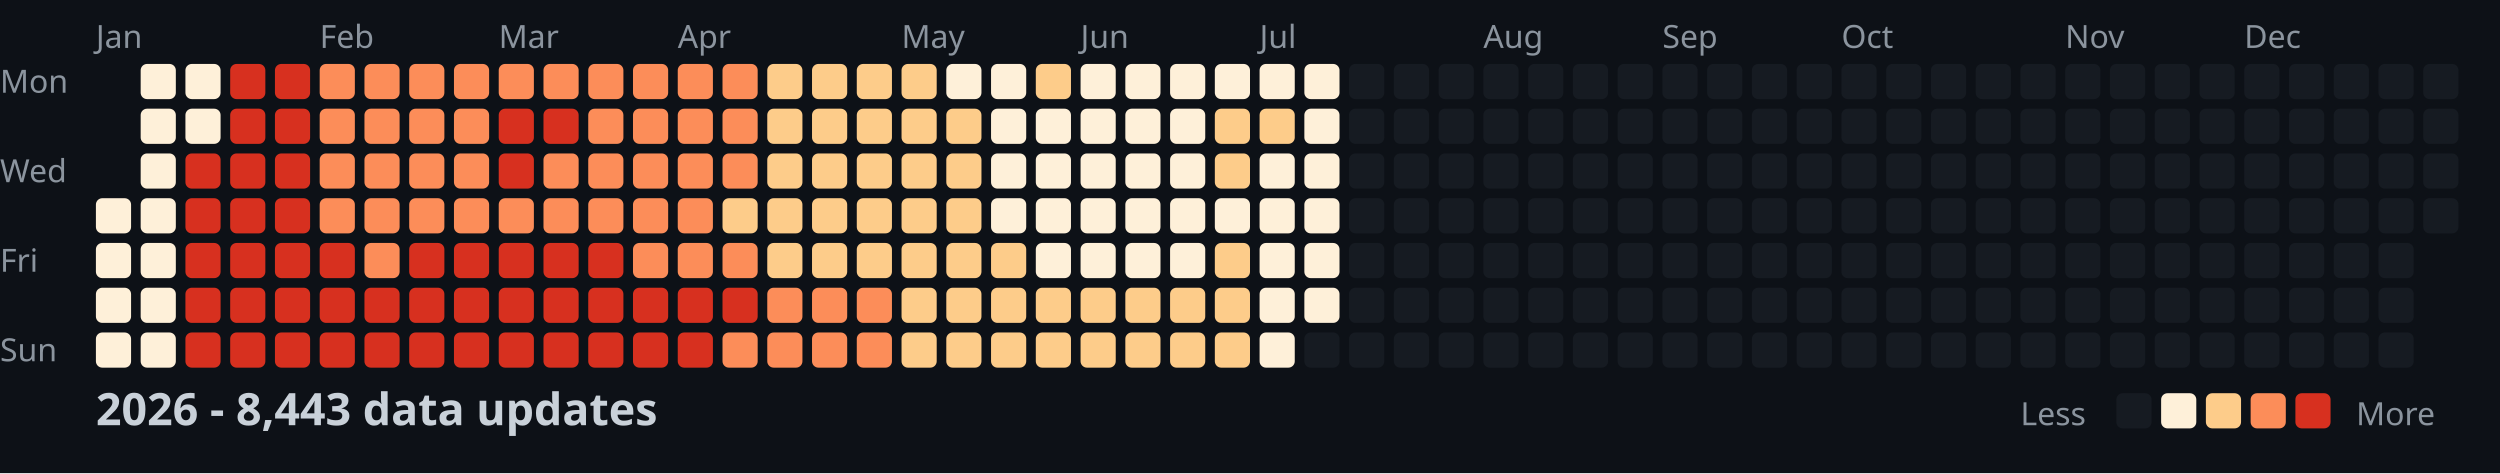
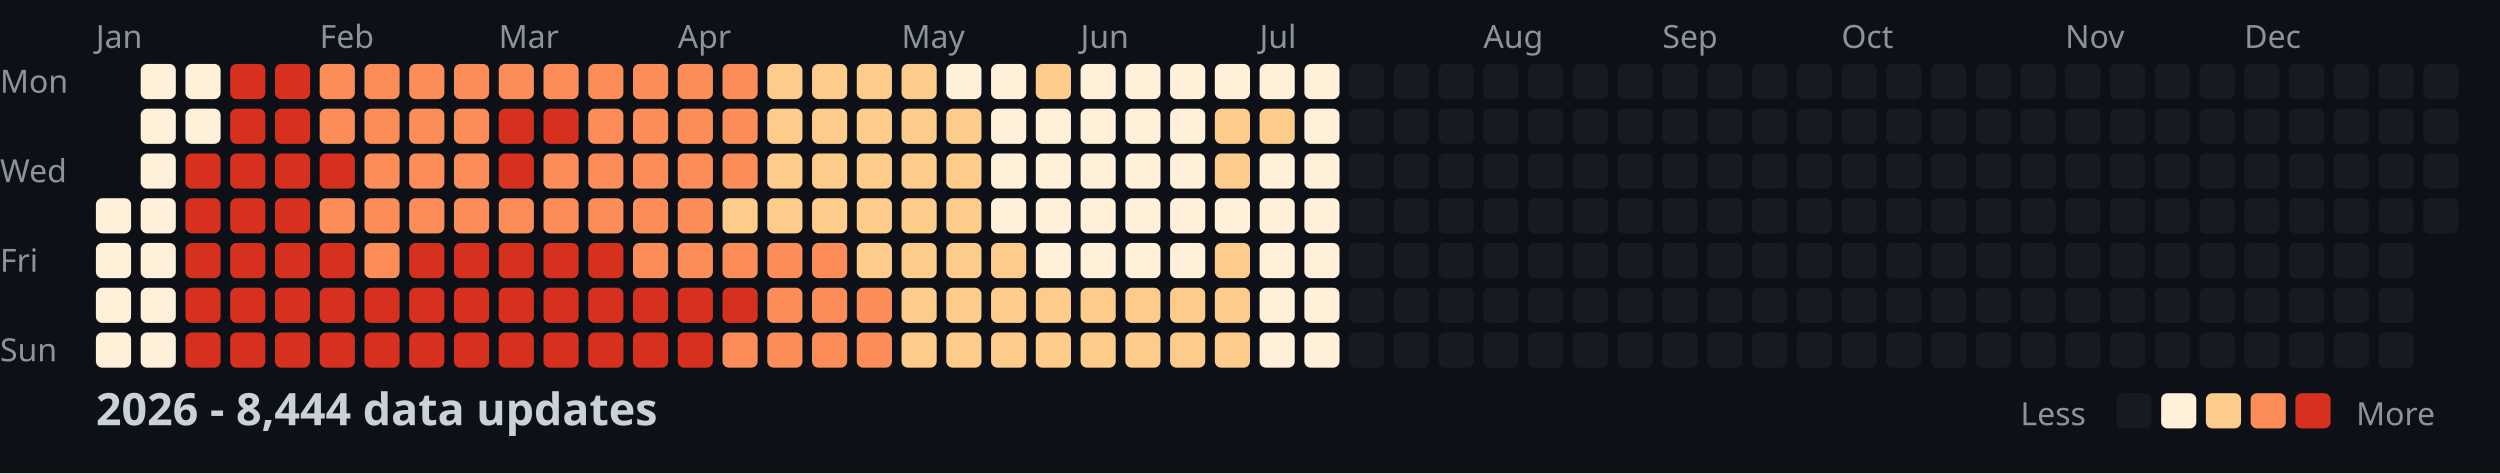
<svg xmlns="http://www.w3.org/2000/svg" width="782" height="148">
  <style>
    .month { font: 10px sans-serif; fill: #8b949e; }
    .day { font: 10px sans-serif; fill: #8b949e; }
    .title { font: bold 14px sans-serif; fill: #c9d1d9; }
    .legend { font: 10px sans-serif; fill: #8b949e; }
  </style>
  <rect width="100%" height="100%" fill="#0d1117" />
  <text x="0" y="29" class="day">Mon</text>
  <text x="0" y="57" class="day">Wed</text>
  <text x="0" y="85" class="day">Fri</text>
  <text x="0" y="113" class="day">Sun</text>
  <text x="30" y="15" class="month">Jan</text>
  <text x="100" y="15" class="month">Feb</text>
  <text x="156" y="15" class="month">Mar</text>
  <text x="212" y="15" class="month">Apr</text>
  <text x="282" y="15" class="month">May</text>
  <text x="338" y="15" class="month">Jun</text>
  <text x="394" y="15" class="month">Jul</text>
  <text x="464" y="15" class="month">Aug</text>
  <text x="520" y="15" class="month">Sep</text>
  <text x="576" y="15" class="month">Oct</text>
  <text x="646" y="15" class="month">Nov</text>
  <text x="702" y="15" class="month">Dec</text>
  <rect x="30" y="62" width="11" height="11" fill="#fef0d9" rx="2" />
  <rect x="30" y="76" width="11" height="11" fill="#fef0d9" rx="2" />
  <rect x="30" y="90" width="11" height="11" fill="#fef0d9" rx="2" />
  <rect x="30" y="104" width="11" height="11" fill="#fef0d9" rx="2" />
  <rect x="44" y="20" width="11" height="11" fill="#fef0d9" rx="2" />
  <rect x="44" y="34" width="11" height="11" fill="#fef0d9" rx="2" />
  <rect x="44" y="48" width="11" height="11" fill="#fef0d9" rx="2" />
  <rect x="44" y="62" width="11" height="11" fill="#fef0d9" rx="2" />
  <rect x="44" y="76" width="11" height="11" fill="#fef0d9" rx="2" />
  <rect x="44" y="90" width="11" height="11" fill="#fef0d9" rx="2" />
  <rect x="44" y="104" width="11" height="11" fill="#fef0d9" rx="2" />
  <rect x="58" y="20" width="11" height="11" fill="#fef0d9" rx="2" />
  <rect x="58" y="34" width="11" height="11" fill="#fef0d9" rx="2" />
  <rect x="58" y="48" width="11" height="11" fill="#d7301f" rx="2" />
  <rect x="58" y="62" width="11" height="11" fill="#d7301f" rx="2" />
  <rect x="58" y="76" width="11" height="11" fill="#d7301f" rx="2" />
  <rect x="58" y="90" width="11" height="11" fill="#d7301f" rx="2" />
  <rect x="58" y="104" width="11" height="11" fill="#d7301f" rx="2" />
  <rect x="72" y="20" width="11" height="11" fill="#d7301f" rx="2" />
  <rect x="72" y="34" width="11" height="11" fill="#d7301f" rx="2" />
  <rect x="72" y="48" width="11" height="11" fill="#d7301f" rx="2" />
  <rect x="72" y="62" width="11" height="11" fill="#d7301f" rx="2" />
  <rect x="72" y="76" width="11" height="11" fill="#d7301f" rx="2" />
  <rect x="72" y="90" width="11" height="11" fill="#d7301f" rx="2" />
  <rect x="72" y="104" width="11" height="11" fill="#d7301f" rx="2" />
  <rect x="86" y="20" width="11" height="11" fill="#d7301f" rx="2" />
  <rect x="86" y="34" width="11" height="11" fill="#d7301f" rx="2" />
  <rect x="86" y="48" width="11" height="11" fill="#d7301f" rx="2" />
  <rect x="86" y="62" width="11" height="11" fill="#d7301f" rx="2" />
  <rect x="86" y="76" width="11" height="11" fill="#d7301f" rx="2" />
  <rect x="86" y="90" width="11" height="11" fill="#d7301f" rx="2" />
  <rect x="86" y="104" width="11" height="11" fill="#d7301f" rx="2" />
  <rect x="100" y="20" width="11" height="11" fill="#fc8d59" rx="2" />
  <rect x="100" y="34" width="11" height="11" fill="#fc8d59" rx="2" />
-   <rect x="100" y="48" width="11" height="11" fill="#fc8d59" rx="2" />
+   <rect x="100" y="48" width="11" height="11" fill="#d7301f" rx="2" />
  <rect x="100" y="62" width="11" height="11" fill="#fc8d59" rx="2" />
  <rect x="100" y="76" width="11" height="11" fill="#d7301f" rx="2" />
  <rect x="100" y="90" width="11" height="11" fill="#d7301f" rx="2" />
  <rect x="100" y="104" width="11" height="11" fill="#d7301f" rx="2" />
  <rect x="114" y="20" width="11" height="11" fill="#fc8d59" rx="2" />
  <rect x="114" y="34" width="11" height="11" fill="#fc8d59" rx="2" />
  <rect x="114" y="48" width="11" height="11" fill="#fc8d59" rx="2" />
  <rect x="114" y="62" width="11" height="11" fill="#fc8d59" rx="2" />
  <rect x="114" y="76" width="11" height="11" fill="#fc8d59" rx="2" />
  <rect x="114" y="90" width="11" height="11" fill="#d7301f" rx="2" />
  <rect x="114" y="104" width="11" height="11" fill="#d7301f" rx="2" />
  <rect x="128" y="20" width="11" height="11" fill="#fc8d59" rx="2" />
  <rect x="128" y="34" width="11" height="11" fill="#fc8d59" rx="2" />
  <rect x="128" y="48" width="11" height="11" fill="#fc8d59" rx="2" />
  <rect x="128" y="62" width="11" height="11" fill="#fc8d59" rx="2" />
  <rect x="128" y="76" width="11" height="11" fill="#d7301f" rx="2" />
  <rect x="128" y="90" width="11" height="11" fill="#d7301f" rx="2" />
  <rect x="128" y="104" width="11" height="11" fill="#d7301f" rx="2" />
  <rect x="142" y="20" width="11" height="11" fill="#fc8d59" rx="2" />
  <rect x="142" y="34" width="11" height="11" fill="#fc8d59" rx="2" />
  <rect x="142" y="48" width="11" height="11" fill="#fc8d59" rx="2" />
  <rect x="142" y="62" width="11" height="11" fill="#fc8d59" rx="2" />
  <rect x="142" y="76" width="11" height="11" fill="#d7301f" rx="2" />
  <rect x="142" y="90" width="11" height="11" fill="#d7301f" rx="2" />
  <rect x="142" y="104" width="11" height="11" fill="#d7301f" rx="2" />
  <rect x="156" y="20" width="11" height="11" fill="#fc8d59" rx="2" />
  <rect x="156" y="34" width="11" height="11" fill="#d7301f" rx="2" />
  <rect x="156" y="48" width="11" height="11" fill="#d7301f" rx="2" />
  <rect x="156" y="62" width="11" height="11" fill="#fc8d59" rx="2" />
  <rect x="156" y="76" width="11" height="11" fill="#d7301f" rx="2" />
  <rect x="156" y="90" width="11" height="11" fill="#d7301f" rx="2" />
  <rect x="156" y="104" width="11" height="11" fill="#d7301f" rx="2" />
  <rect x="170" y="20" width="11" height="11" fill="#fc8d59" rx="2" />
  <rect x="170" y="34" width="11" height="11" fill="#d7301f" rx="2" />
  <rect x="170" y="48" width="11" height="11" fill="#fc8d59" rx="2" />
  <rect x="170" y="62" width="11" height="11" fill="#fc8d59" rx="2" />
  <rect x="170" y="76" width="11" height="11" fill="#d7301f" rx="2" />
  <rect x="170" y="90" width="11" height="11" fill="#d7301f" rx="2" />
  <rect x="170" y="104" width="11" height="11" fill="#d7301f" rx="2" />
  <rect x="184" y="20" width="11" height="11" fill="#fc8d59" rx="2" />
  <rect x="184" y="34" width="11" height="11" fill="#fc8d59" rx="2" />
  <rect x="184" y="48" width="11" height="11" fill="#fc8d59" rx="2" />
  <rect x="184" y="62" width="11" height="11" fill="#fc8d59" rx="2" />
  <rect x="184" y="76" width="11" height="11" fill="#d7301f" rx="2" />
  <rect x="184" y="90" width="11" height="11" fill="#d7301f" rx="2" />
  <rect x="184" y="104" width="11" height="11" fill="#d7301f" rx="2" />
  <rect x="198" y="20" width="11" height="11" fill="#fc8d59" rx="2" />
  <rect x="198" y="34" width="11" height="11" fill="#fc8d59" rx="2" />
  <rect x="198" y="48" width="11" height="11" fill="#fc8d59" rx="2" />
  <rect x="198" y="62" width="11" height="11" fill="#fc8d59" rx="2" />
  <rect x="198" y="76" width="11" height="11" fill="#fc8d59" rx="2" />
  <rect x="198" y="90" width="11" height="11" fill="#d7301f" rx="2" />
  <rect x="198" y="104" width="11" height="11" fill="#d7301f" rx="2" />
  <rect x="212" y="20" width="11" height="11" fill="#fc8d59" rx="2" />
  <rect x="212" y="34" width="11" height="11" fill="#fc8d59" rx="2" />
  <rect x="212" y="48" width="11" height="11" fill="#fc8d59" rx="2" />
  <rect x="212" y="62" width="11" height="11" fill="#fc8d59" rx="2" />
  <rect x="212" y="76" width="11" height="11" fill="#fc8d59" rx="2" />
  <rect x="212" y="90" width="11" height="11" fill="#d7301f" rx="2" />
  <rect x="212" y="104" width="11" height="11" fill="#d7301f" rx="2" />
  <rect x="226" y="20" width="11" height="11" fill="#fc8d59" rx="2" />
  <rect x="226" y="34" width="11" height="11" fill="#fc8d59" rx="2" />
  <rect x="226" y="48" width="11" height="11" fill="#fc8d59" rx="2" />
  <rect x="226" y="62" width="11" height="11" fill="#fdcc8a" rx="2" />
  <rect x="226" y="76" width="11" height="11" fill="#fc8d59" rx="2" />
  <rect x="226" y="90" width="11" height="11" fill="#d7301f" rx="2" />
  <rect x="226" y="104" width="11" height="11" fill="#fc8d59" rx="2" />
  <rect x="240" y="20" width="11" height="11" fill="#fdcc8a" rx="2" />
  <rect x="240" y="34" width="11" height="11" fill="#fdcc8a" rx="2" />
  <rect x="240" y="48" width="11" height="11" fill="#fdcc8a" rx="2" />
  <rect x="240" y="62" width="11" height="11" fill="#fdcc8a" rx="2" />
-   <rect x="240" y="76" width="11" height="11" fill="#fdcc8a" rx="2" />
+   <rect x="240" y="76" width="11" height="11" fill="#fc8d59" rx="2" />
  <rect x="240" y="90" width="11" height="11" fill="#fc8d59" rx="2" />
  <rect x="240" y="104" width="11" height="11" fill="#fc8d59" rx="2" />
  <rect x="254" y="20" width="11" height="11" fill="#fdcc8a" rx="2" />
  <rect x="254" y="34" width="11" height="11" fill="#fdcc8a" rx="2" />
  <rect x="254" y="48" width="11" height="11" fill="#fdcc8a" rx="2" />
  <rect x="254" y="62" width="11" height="11" fill="#fdcc8a" rx="2" />
-   <rect x="254" y="76" width="11" height="11" fill="#fdcc8a" rx="2" />
+   <rect x="254" y="76" width="11" height="11" fill="#fc8d59" rx="2" />
  <rect x="254" y="90" width="11" height="11" fill="#fc8d59" rx="2" />
  <rect x="254" y="104" width="11" height="11" fill="#fc8d59" rx="2" />
  <rect x="268" y="20" width="11" height="11" fill="#fdcc8a" rx="2" />
  <rect x="268" y="34" width="11" height="11" fill="#fdcc8a" rx="2" />
  <rect x="268" y="48" width="11" height="11" fill="#fdcc8a" rx="2" />
  <rect x="268" y="62" width="11" height="11" fill="#fdcc8a" rx="2" />
  <rect x="268" y="76" width="11" height="11" fill="#fdcc8a" rx="2" />
  <rect x="268" y="90" width="11" height="11" fill="#fc8d59" rx="2" />
  <rect x="268" y="104" width="11" height="11" fill="#fc8d59" rx="2" />
  <rect x="282" y="20" width="11" height="11" fill="#fdcc8a" rx="2" />
  <rect x="282" y="34" width="11" height="11" fill="#fdcc8a" rx="2" />
  <rect x="282" y="48" width="11" height="11" fill="#fdcc8a" rx="2" />
  <rect x="282" y="62" width="11" height="11" fill="#fdcc8a" rx="2" />
  <rect x="282" y="76" width="11" height="11" fill="#fdcc8a" rx="2" />
  <rect x="282" y="90" width="11" height="11" fill="#fdcc8a" rx="2" />
  <rect x="282" y="104" width="11" height="11" fill="#fdcc8a" rx="2" />
  <rect x="296" y="20" width="11" height="11" fill="#fef0d9" rx="2" />
  <rect x="296" y="34" width="11" height="11" fill="#fdcc8a" rx="2" />
  <rect x="296" y="48" width="11" height="11" fill="#fdcc8a" rx="2" />
  <rect x="296" y="62" width="11" height="11" fill="#fdcc8a" rx="2" />
  <rect x="296" y="76" width="11" height="11" fill="#fdcc8a" rx="2" />
  <rect x="296" y="90" width="11" height="11" fill="#fdcc8a" rx="2" />
  <rect x="296" y="104" width="11" height="11" fill="#fdcc8a" rx="2" />
  <rect x="310" y="20" width="11" height="11" fill="#fef0d9" rx="2" />
  <rect x="310" y="34" width="11" height="11" fill="#fef0d9" rx="2" />
  <rect x="310" y="48" width="11" height="11" fill="#fef0d9" rx="2" />
  <rect x="310" y="62" width="11" height="11" fill="#fef0d9" rx="2" />
  <rect x="310" y="76" width="11" height="11" fill="#fdcc8a" rx="2" />
  <rect x="310" y="90" width="11" height="11" fill="#fdcc8a" rx="2" />
  <rect x="310" y="104" width="11" height="11" fill="#fdcc8a" rx="2" />
  <rect x="324" y="20" width="11" height="11" fill="#fdcc8a" rx="2" />
  <rect x="324" y="34" width="11" height="11" fill="#fef0d9" rx="2" />
  <rect x="324" y="48" width="11" height="11" fill="#fef0d9" rx="2" />
  <rect x="324" y="62" width="11" height="11" fill="#fef0d9" rx="2" />
  <rect x="324" y="76" width="11" height="11" fill="#fef0d9" rx="2" />
  <rect x="324" y="90" width="11" height="11" fill="#fdcc8a" rx="2" />
  <rect x="324" y="104" width="11" height="11" fill="#fdcc8a" rx="2" />
  <rect x="338" y="20" width="11" height="11" fill="#fef0d9" rx="2" />
  <rect x="338" y="34" width="11" height="11" fill="#fef0d9" rx="2" />
  <rect x="338" y="48" width="11" height="11" fill="#fef0d9" rx="2" />
  <rect x="338" y="62" width="11" height="11" fill="#fef0d9" rx="2" />
  <rect x="338" y="76" width="11" height="11" fill="#fef0d9" rx="2" />
  <rect x="338" y="90" width="11" height="11" fill="#fdcc8a" rx="2" />
  <rect x="338" y="104" width="11" height="11" fill="#fdcc8a" rx="2" />
  <rect x="352" y="20" width="11" height="11" fill="#fef0d9" rx="2" />
  <rect x="352" y="34" width="11" height="11" fill="#fef0d9" rx="2" />
  <rect x="352" y="48" width="11" height="11" fill="#fef0d9" rx="2" />
  <rect x="352" y="62" width="11" height="11" fill="#fef0d9" rx="2" />
  <rect x="352" y="76" width="11" height="11" fill="#fef0d9" rx="2" />
  <rect x="352" y="90" width="11" height="11" fill="#fdcc8a" rx="2" />
  <rect x="352" y="104" width="11" height="11" fill="#fdcc8a" rx="2" />
  <rect x="366" y="20" width="11" height="11" fill="#fef0d9" rx="2" />
  <rect x="366" y="34" width="11" height="11" fill="#fef0d9" rx="2" />
  <rect x="366" y="48" width="11" height="11" fill="#fef0d9" rx="2" />
  <rect x="366" y="62" width="11" height="11" fill="#fef0d9" rx="2" />
  <rect x="366" y="76" width="11" height="11" fill="#fef0d9" rx="2" />
  <rect x="366" y="90" width="11" height="11" fill="#fdcc8a" rx="2" />
  <rect x="366" y="104" width="11" height="11" fill="#fdcc8a" rx="2" />
  <rect x="380" y="20" width="11" height="11" fill="#fef0d9" rx="2" />
  <rect x="380" y="34" width="11" height="11" fill="#fdcc8a" rx="2" />
  <rect x="380" y="48" width="11" height="11" fill="#fdcc8a" rx="2" />
  <rect x="380" y="62" width="11" height="11" fill="#fef0d9" rx="2" />
  <rect x="380" y="76" width="11" height="11" fill="#fdcc8a" rx="2" />
  <rect x="380" y="90" width="11" height="11" fill="#fdcc8a" rx="2" />
  <rect x="380" y="104" width="11" height="11" fill="#fdcc8a" rx="2" />
  <rect x="394" y="20" width="11" height="11" fill="#fef0d9" rx="2" />
  <rect x="394" y="34" width="11" height="11" fill="#fdcc8a" rx="2" />
  <rect x="394" y="48" width="11" height="11" fill="#fef0d9" rx="2" />
  <rect x="394" y="62" width="11" height="11" fill="#fef0d9" rx="2" />
  <rect x="394" y="76" width="11" height="11" fill="#fef0d9" rx="2" />
  <rect x="394" y="90" width="11" height="11" fill="#fef0d9" rx="2" />
  <rect x="394" y="104" width="11" height="11" fill="#fef0d9" rx="2" />
  <rect x="408" y="20" width="11" height="11" fill="#fef0d9" rx="2" />
  <rect x="408" y="34" width="11" height="11" fill="#fef0d9" rx="2" />
  <rect x="408" y="48" width="11" height="11" fill="#fef0d9" rx="2" />
  <rect x="408" y="62" width="11" height="11" fill="#fef0d9" rx="2" />
  <rect x="408" y="76" width="11" height="11" fill="#fef0d9" rx="2" />
  <rect x="408" y="90" width="11" height="11" fill="#fef0d9" rx="2" />
-   <rect x="408" y="104" width="11" height="11" fill="#161b22" rx="2" />
+   <rect x="408" y="104" width="11" height="11" fill="#fef0d9" rx="2" />
  <rect x="422" y="20" width="11" height="11" fill="#161b22" rx="2" />
  <rect x="422" y="34" width="11" height="11" fill="#161b22" rx="2" />
  <rect x="422" y="48" width="11" height="11" fill="#161b22" rx="2" />
  <rect x="422" y="62" width="11" height="11" fill="#161b22" rx="2" />
  <rect x="422" y="76" width="11" height="11" fill="#161b22" rx="2" />
  <rect x="422" y="90" width="11" height="11" fill="#161b22" rx="2" />
  <rect x="422" y="104" width="11" height="11" fill="#161b22" rx="2" />
  <rect x="436" y="20" width="11" height="11" fill="#161b22" rx="2" />
  <rect x="436" y="34" width="11" height="11" fill="#161b22" rx="2" />
  <rect x="436" y="48" width="11" height="11" fill="#161b22" rx="2" />
  <rect x="436" y="62" width="11" height="11" fill="#161b22" rx="2" />
  <rect x="436" y="76" width="11" height="11" fill="#161b22" rx="2" />
  <rect x="436" y="90" width="11" height="11" fill="#161b22" rx="2" />
  <rect x="436" y="104" width="11" height="11" fill="#161b22" rx="2" />
  <rect x="450" y="20" width="11" height="11" fill="#161b22" rx="2" />
  <rect x="450" y="34" width="11" height="11" fill="#161b22" rx="2" />
  <rect x="450" y="48" width="11" height="11" fill="#161b22" rx="2" />
  <rect x="450" y="62" width="11" height="11" fill="#161b22" rx="2" />
  <rect x="450" y="76" width="11" height="11" fill="#161b22" rx="2" />
  <rect x="450" y="90" width="11" height="11" fill="#161b22" rx="2" />
  <rect x="450" y="104" width="11" height="11" fill="#161b22" rx="2" />
  <rect x="464" y="20" width="11" height="11" fill="#161b22" rx="2" />
  <rect x="464" y="34" width="11" height="11" fill="#161b22" rx="2" />
  <rect x="464" y="48" width="11" height="11" fill="#161b22" rx="2" />
  <rect x="464" y="62" width="11" height="11" fill="#161b22" rx="2" />
  <rect x="464" y="76" width="11" height="11" fill="#161b22" rx="2" />
  <rect x="464" y="90" width="11" height="11" fill="#161b22" rx="2" />
  <rect x="464" y="104" width="11" height="11" fill="#161b22" rx="2" />
  <rect x="478" y="20" width="11" height="11" fill="#161b22" rx="2" />
  <rect x="478" y="34" width="11" height="11" fill="#161b22" rx="2" />
  <rect x="478" y="48" width="11" height="11" fill="#161b22" rx="2" />
  <rect x="478" y="62" width="11" height="11" fill="#161b22" rx="2" />
  <rect x="478" y="76" width="11" height="11" fill="#161b22" rx="2" />
  <rect x="478" y="90" width="11" height="11" fill="#161b22" rx="2" />
  <rect x="478" y="104" width="11" height="11" fill="#161b22" rx="2" />
  <rect x="492" y="20" width="11" height="11" fill="#161b22" rx="2" />
  <rect x="492" y="34" width="11" height="11" fill="#161b22" rx="2" />
  <rect x="492" y="48" width="11" height="11" fill="#161b22" rx="2" />
  <rect x="492" y="62" width="11" height="11" fill="#161b22" rx="2" />
  <rect x="492" y="76" width="11" height="11" fill="#161b22" rx="2" />
  <rect x="492" y="90" width="11" height="11" fill="#161b22" rx="2" />
  <rect x="492" y="104" width="11" height="11" fill="#161b22" rx="2" />
  <rect x="506" y="20" width="11" height="11" fill="#161b22" rx="2" />
  <rect x="506" y="34" width="11" height="11" fill="#161b22" rx="2" />
  <rect x="506" y="48" width="11" height="11" fill="#161b22" rx="2" />
  <rect x="506" y="62" width="11" height="11" fill="#161b22" rx="2" />
  <rect x="506" y="76" width="11" height="11" fill="#161b22" rx="2" />
  <rect x="506" y="90" width="11" height="11" fill="#161b22" rx="2" />
  <rect x="506" y="104" width="11" height="11" fill="#161b22" rx="2" />
  <rect x="520" y="20" width="11" height="11" fill="#161b22" rx="2" />
  <rect x="520" y="34" width="11" height="11" fill="#161b22" rx="2" />
  <rect x="520" y="48" width="11" height="11" fill="#161b22" rx="2" />
  <rect x="520" y="62" width="11" height="11" fill="#161b22" rx="2" />
  <rect x="520" y="76" width="11" height="11" fill="#161b22" rx="2" />
  <rect x="520" y="90" width="11" height="11" fill="#161b22" rx="2" />
  <rect x="520" y="104" width="11" height="11" fill="#161b22" rx="2" />
  <rect x="534" y="20" width="11" height="11" fill="#161b22" rx="2" />
  <rect x="534" y="34" width="11" height="11" fill="#161b22" rx="2" />
  <rect x="534" y="48" width="11" height="11" fill="#161b22" rx="2" />
  <rect x="534" y="62" width="11" height="11" fill="#161b22" rx="2" />
  <rect x="534" y="76" width="11" height="11" fill="#161b22" rx="2" />
  <rect x="534" y="90" width="11" height="11" fill="#161b22" rx="2" />
  <rect x="534" y="104" width="11" height="11" fill="#161b22" rx="2" />
  <rect x="548" y="20" width="11" height="11" fill="#161b22" rx="2" />
  <rect x="548" y="34" width="11" height="11" fill="#161b22" rx="2" />
  <rect x="548" y="48" width="11" height="11" fill="#161b22" rx="2" />
  <rect x="548" y="62" width="11" height="11" fill="#161b22" rx="2" />
  <rect x="548" y="76" width="11" height="11" fill="#161b22" rx="2" />
  <rect x="548" y="90" width="11" height="11" fill="#161b22" rx="2" />
  <rect x="548" y="104" width="11" height="11" fill="#161b22" rx="2" />
  <rect x="562" y="20" width="11" height="11" fill="#161b22" rx="2" />
  <rect x="562" y="34" width="11" height="11" fill="#161b22" rx="2" />
  <rect x="562" y="48" width="11" height="11" fill="#161b22" rx="2" />
  <rect x="562" y="62" width="11" height="11" fill="#161b22" rx="2" />
  <rect x="562" y="76" width="11" height="11" fill="#161b22" rx="2" />
  <rect x="562" y="90" width="11" height="11" fill="#161b22" rx="2" />
  <rect x="562" y="104" width="11" height="11" fill="#161b22" rx="2" />
  <rect x="576" y="20" width="11" height="11" fill="#161b22" rx="2" />
  <rect x="576" y="34" width="11" height="11" fill="#161b22" rx="2" />
  <rect x="576" y="48" width="11" height="11" fill="#161b22" rx="2" />
  <rect x="576" y="62" width="11" height="11" fill="#161b22" rx="2" />
  <rect x="576" y="76" width="11" height="11" fill="#161b22" rx="2" />
  <rect x="576" y="90" width="11" height="11" fill="#161b22" rx="2" />
  <rect x="576" y="104" width="11" height="11" fill="#161b22" rx="2" />
  <rect x="590" y="20" width="11" height="11" fill="#161b22" rx="2" />
  <rect x="590" y="34" width="11" height="11" fill="#161b22" rx="2" />
  <rect x="590" y="48" width="11" height="11" fill="#161b22" rx="2" />
  <rect x="590" y="62" width="11" height="11" fill="#161b22" rx="2" />
  <rect x="590" y="76" width="11" height="11" fill="#161b22" rx="2" />
  <rect x="590" y="90" width="11" height="11" fill="#161b22" rx="2" />
  <rect x="590" y="104" width="11" height="11" fill="#161b22" rx="2" />
  <rect x="604" y="20" width="11" height="11" fill="#161b22" rx="2" />
  <rect x="604" y="34" width="11" height="11" fill="#161b22" rx="2" />
  <rect x="604" y="48" width="11" height="11" fill="#161b22" rx="2" />
  <rect x="604" y="62" width="11" height="11" fill="#161b22" rx="2" />
  <rect x="604" y="76" width="11" height="11" fill="#161b22" rx="2" />
  <rect x="604" y="90" width="11" height="11" fill="#161b22" rx="2" />
  <rect x="604" y="104" width="11" height="11" fill="#161b22" rx="2" />
  <rect x="618" y="20" width="11" height="11" fill="#161b22" rx="2" />
  <rect x="618" y="34" width="11" height="11" fill="#161b22" rx="2" />
  <rect x="618" y="48" width="11" height="11" fill="#161b22" rx="2" />
  <rect x="618" y="62" width="11" height="11" fill="#161b22" rx="2" />
  <rect x="618" y="76" width="11" height="11" fill="#161b22" rx="2" />
  <rect x="618" y="90" width="11" height="11" fill="#161b22" rx="2" />
  <rect x="618" y="104" width="11" height="11" fill="#161b22" rx="2" />
  <rect x="632" y="20" width="11" height="11" fill="#161b22" rx="2" />
  <rect x="632" y="34" width="11" height="11" fill="#161b22" rx="2" />
  <rect x="632" y="48" width="11" height="11" fill="#161b22" rx="2" />
  <rect x="632" y="62" width="11" height="11" fill="#161b22" rx="2" />
  <rect x="632" y="76" width="11" height="11" fill="#161b22" rx="2" />
  <rect x="632" y="90" width="11" height="11" fill="#161b22" rx="2" />
  <rect x="632" y="104" width="11" height="11" fill="#161b22" rx="2" />
  <rect x="646" y="20" width="11" height="11" fill="#161b22" rx="2" />
  <rect x="646" y="34" width="11" height="11" fill="#161b22" rx="2" />
  <rect x="646" y="48" width="11" height="11" fill="#161b22" rx="2" />
  <rect x="646" y="62" width="11" height="11" fill="#161b22" rx="2" />
  <rect x="646" y="76" width="11" height="11" fill="#161b22" rx="2" />
  <rect x="646" y="90" width="11" height="11" fill="#161b22" rx="2" />
  <rect x="646" y="104" width="11" height="11" fill="#161b22" rx="2" />
  <rect x="660" y="20" width="11" height="11" fill="#161b22" rx="2" />
  <rect x="660" y="34" width="11" height="11" fill="#161b22" rx="2" />
  <rect x="660" y="48" width="11" height="11" fill="#161b22" rx="2" />
  <rect x="660" y="62" width="11" height="11" fill="#161b22" rx="2" />
  <rect x="660" y="76" width="11" height="11" fill="#161b22" rx="2" />
  <rect x="660" y="90" width="11" height="11" fill="#161b22" rx="2" />
  <rect x="660" y="104" width="11" height="11" fill="#161b22" rx="2" />
  <rect x="674" y="20" width="11" height="11" fill="#161b22" rx="2" />
  <rect x="674" y="34" width="11" height="11" fill="#161b22" rx="2" />
  <rect x="674" y="48" width="11" height="11" fill="#161b22" rx="2" />
  <rect x="674" y="62" width="11" height="11" fill="#161b22" rx="2" />
  <rect x="674" y="76" width="11" height="11" fill="#161b22" rx="2" />
  <rect x="674" y="90" width="11" height="11" fill="#161b22" rx="2" />
  <rect x="674" y="104" width="11" height="11" fill="#161b22" rx="2" />
  <rect x="688" y="20" width="11" height="11" fill="#161b22" rx="2" />
  <rect x="688" y="34" width="11" height="11" fill="#161b22" rx="2" />
  <rect x="688" y="48" width="11" height="11" fill="#161b22" rx="2" />
  <rect x="688" y="62" width="11" height="11" fill="#161b22" rx="2" />
  <rect x="688" y="76" width="11" height="11" fill="#161b22" rx="2" />
  <rect x="688" y="90" width="11" height="11" fill="#161b22" rx="2" />
  <rect x="688" y="104" width="11" height="11" fill="#161b22" rx="2" />
  <rect x="702" y="20" width="11" height="11" fill="#161b22" rx="2" />
  <rect x="702" y="34" width="11" height="11" fill="#161b22" rx="2" />
  <rect x="702" y="48" width="11" height="11" fill="#161b22" rx="2" />
  <rect x="702" y="62" width="11" height="11" fill="#161b22" rx="2" />
  <rect x="702" y="76" width="11" height="11" fill="#161b22" rx="2" />
  <rect x="702" y="90" width="11" height="11" fill="#161b22" rx="2" />
  <rect x="702" y="104" width="11" height="11" fill="#161b22" rx="2" />
  <rect x="716" y="20" width="11" height="11" fill="#161b22" rx="2" />
  <rect x="716" y="34" width="11" height="11" fill="#161b22" rx="2" />
  <rect x="716" y="48" width="11" height="11" fill="#161b22" rx="2" />
  <rect x="716" y="62" width="11" height="11" fill="#161b22" rx="2" />
  <rect x="716" y="76" width="11" height="11" fill="#161b22" rx="2" />
  <rect x="716" y="90" width="11" height="11" fill="#161b22" rx="2" />
  <rect x="716" y="104" width="11" height="11" fill="#161b22" rx="2" />
  <rect x="730" y="20" width="11" height="11" fill="#161b22" rx="2" />
  <rect x="730" y="34" width="11" height="11" fill="#161b22" rx="2" />
  <rect x="730" y="48" width="11" height="11" fill="#161b22" rx="2" />
  <rect x="730" y="62" width="11" height="11" fill="#161b22" rx="2" />
  <rect x="730" y="76" width="11" height="11" fill="#161b22" rx="2" />
  <rect x="730" y="90" width="11" height="11" fill="#161b22" rx="2" />
  <rect x="730" y="104" width="11" height="11" fill="#161b22" rx="2" />
  <rect x="744" y="20" width="11" height="11" fill="#161b22" rx="2" />
  <rect x="744" y="34" width="11" height="11" fill="#161b22" rx="2" />
  <rect x="744" y="48" width="11" height="11" fill="#161b22" rx="2" />
  <rect x="744" y="62" width="11" height="11" fill="#161b22" rx="2" />
  <rect x="744" y="76" width="11" height="11" fill="#161b22" rx="2" />
  <rect x="744" y="90" width="11" height="11" fill="#161b22" rx="2" />
  <rect x="744" y="104" width="11" height="11" fill="#161b22" rx="2" />
  <rect x="758" y="20" width="11" height="11" fill="#161b22" rx="2" />
  <rect x="758" y="34" width="11" height="11" fill="#161b22" rx="2" />
  <rect x="758" y="48" width="11" height="11" fill="#161b22" rx="2" />
  <rect x="758" y="62" width="11" height="11" fill="#161b22" rx="2" />
-   <text x="30" y="133" class="title">2026 - 8,443 data updates</text>
+   <text x="30" y="133" class="title">2026 - 8,444 data updates</text>
  <text x="632" y="133" class="legend">Less</text>
  <rect x="662" y="123" width="11" height="11" fill="#161b22" rx="2" />
  <rect x="676" y="123" width="11" height="11" fill="#fef0d9" rx="2" />
  <rect x="690" y="123" width="11" height="11" fill="#fdcc8a" rx="2" />
  <rect x="704" y="123" width="11" height="11" fill="#fc8d59" rx="2" />
  <rect x="718" y="123" width="11" height="11" fill="#d7301f" rx="2" />
  <text x="737" y="133" class="legend">More</text>
</svg>
